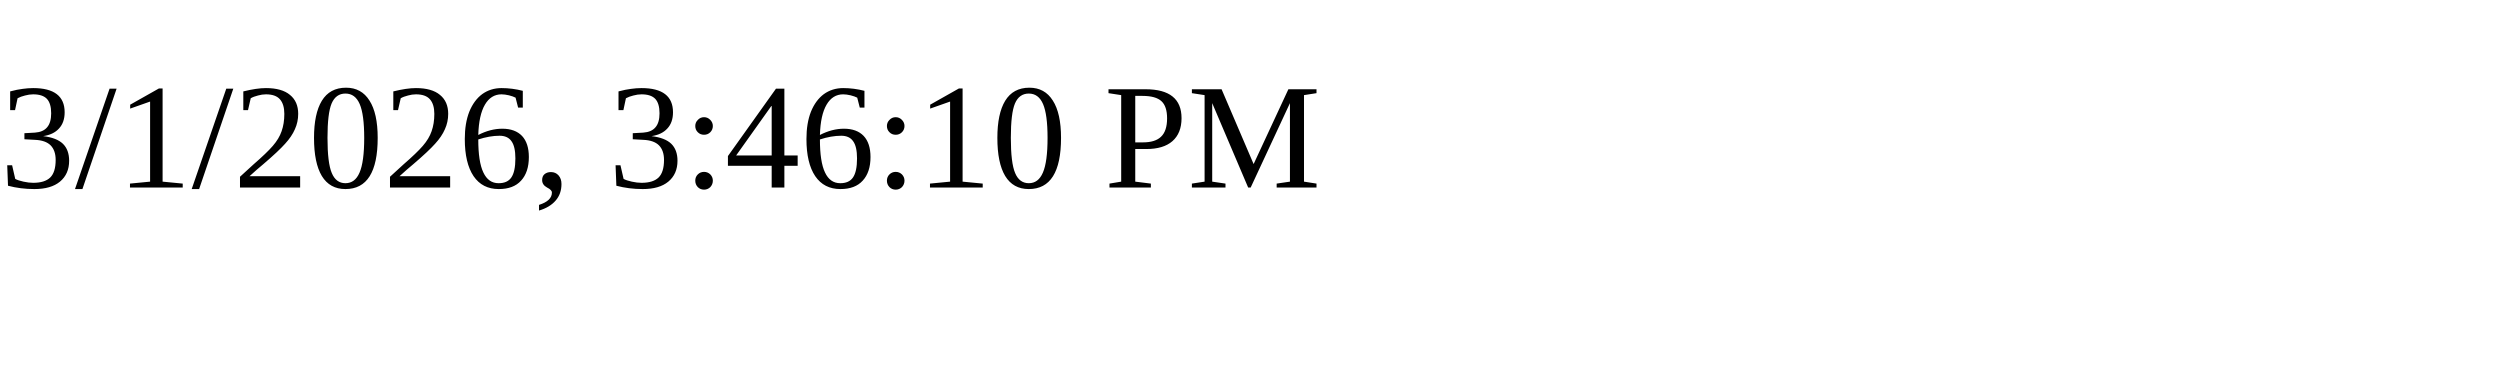
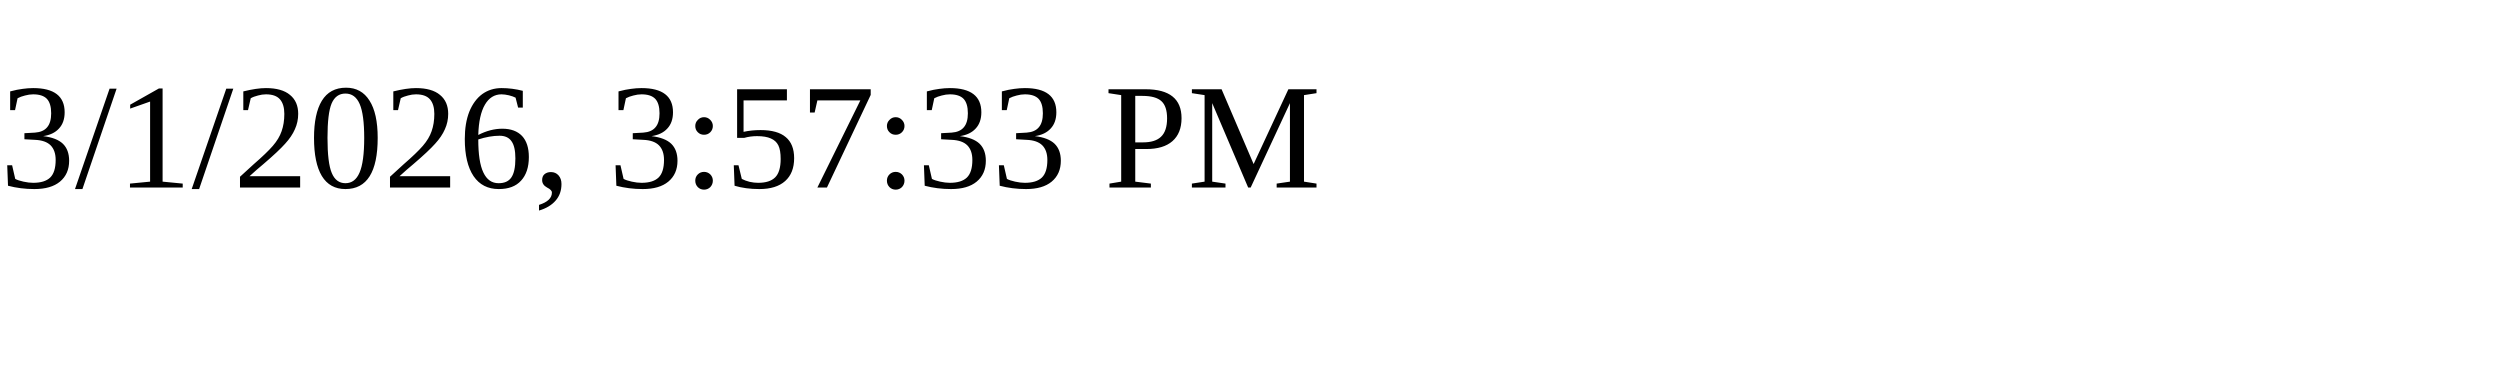
<svg xmlns="http://www.w3.org/2000/svg" height="30" width="200">
-   <text x="0" y="15">3/1/2026, 3:46:10 PM</text>
+   <text x="0" y="15">3/1/2026, 3:57:33 PM</text>
</svg>
